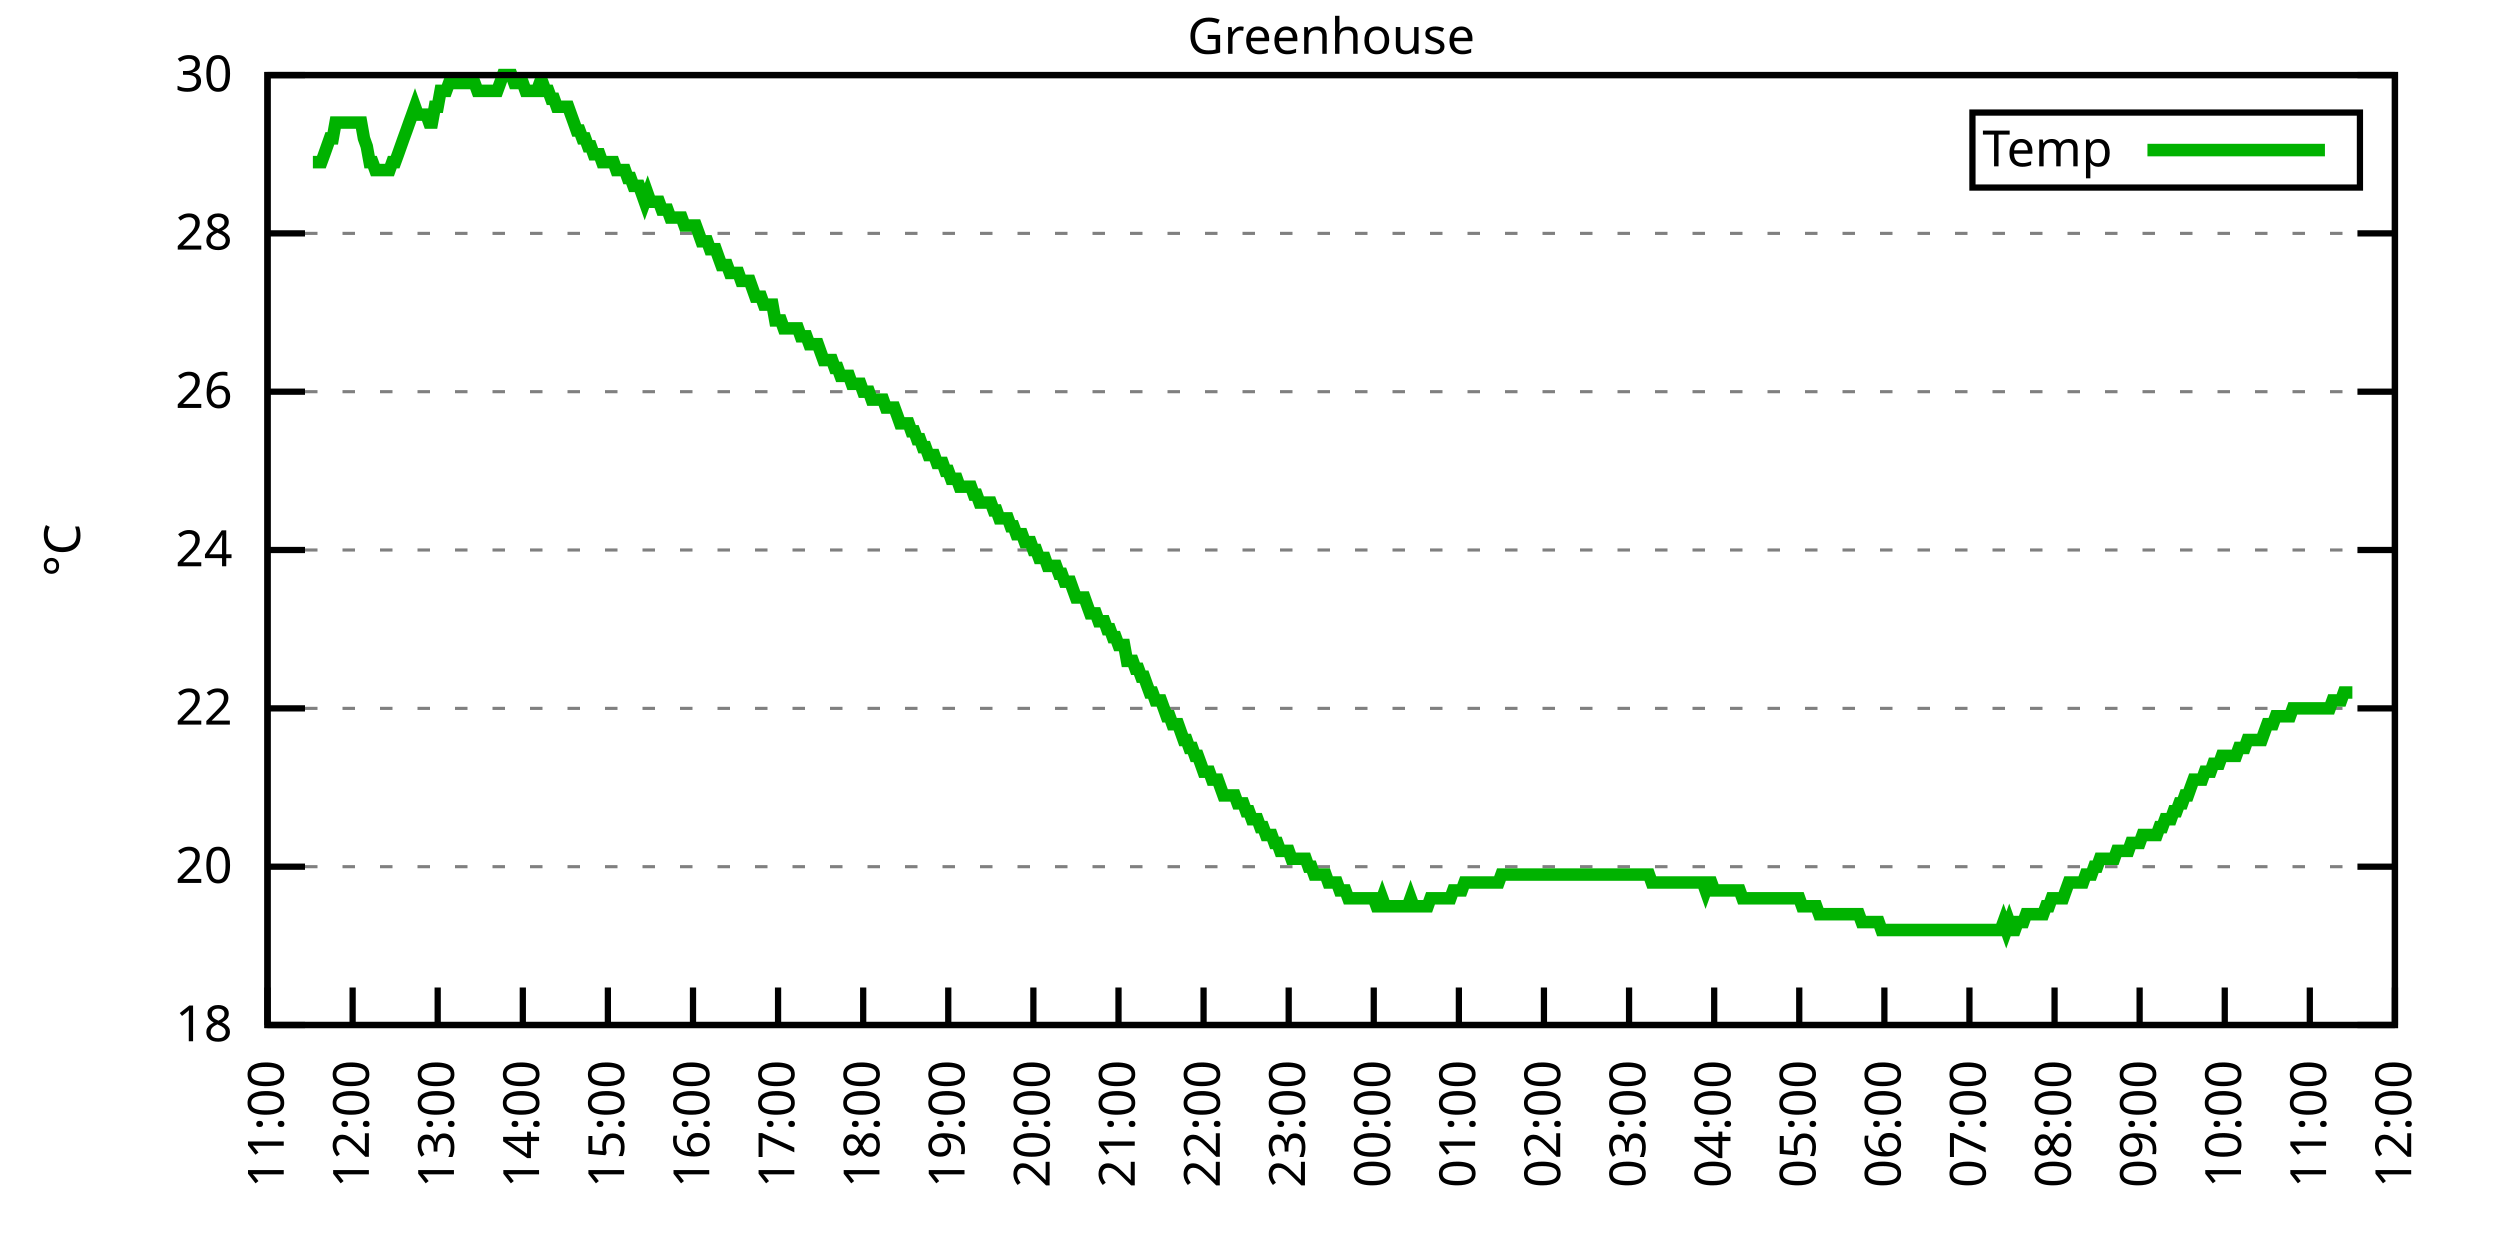
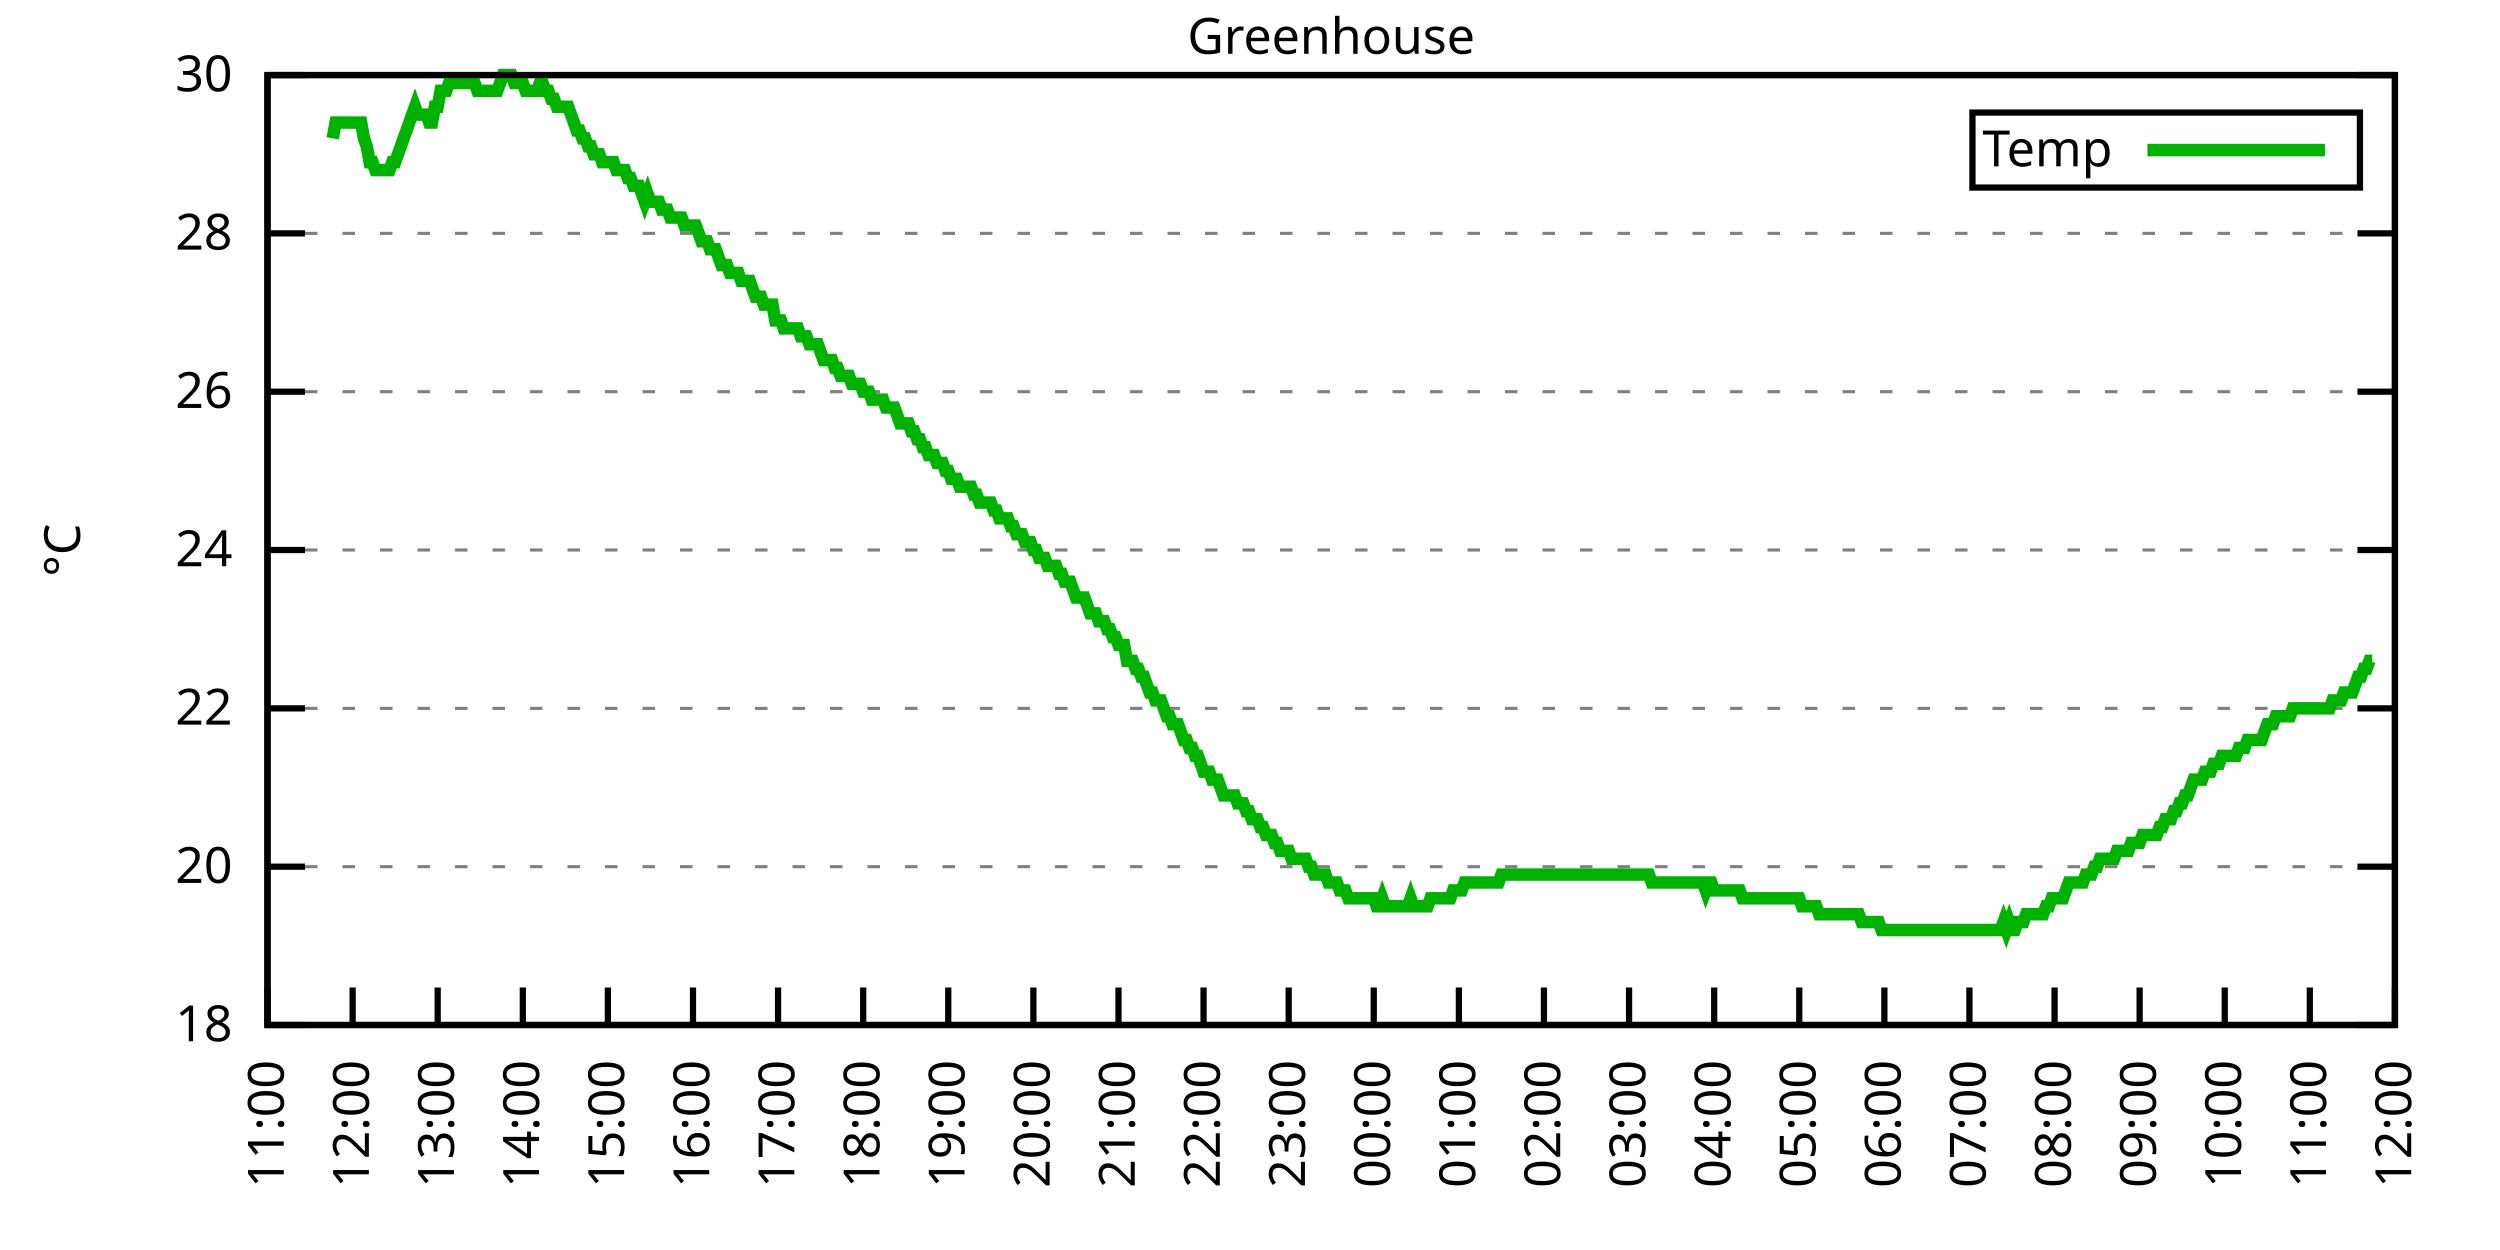
<svg xmlns="http://www.w3.org/2000/svg" xmlns:xlink="http://www.w3.org/1999/xlink" width="400" height="200" viewBox="0 0 400 200">
  <g id="gnuplot_canvas">
    <rect x="0" y="0" width="400" height="200" fill="none" />
    <defs>
      <circle id="gpDot" r="0.5" stroke-width="0.5" stroke="currentColor" />
      <path id="gpPt0" stroke-width="0.333" stroke="currentColor" d="M-1,0 h2 M0,-1 v2" />
      <path id="gpPt1" stroke-width="0.333" stroke="currentColor" d="M-1,-1 L1,1 M1,-1 L-1,1" />
      <path id="gpPt2" stroke-width="0.333" stroke="currentColor" d="M-1,0 L1,0 M0,-1 L0,1 M-1,-1 L1,1 M-1,1 L1,-1" />
      <rect id="gpPt3" stroke-width="0.333" stroke="currentColor" x="-1" y="-1" width="2" height="2" />
      <rect id="gpPt4" stroke-width="0.333" stroke="currentColor" fill="currentColor" x="-1" y="-1" width="2" height="2" />
      <circle id="gpPt5" stroke-width="0.333" stroke="currentColor" cx="0" cy="0" r="1" />
      <use xlink:href="#gpPt5" id="gpPt6" fill="currentColor" stroke="none" />
      <path id="gpPt7" stroke-width="0.333" stroke="currentColor" d="M0,-1.33 L-1.33,0.67 L1.33,0.67 z" />
      <use xlink:href="#gpPt7" id="gpPt8" fill="currentColor" stroke="none" />
      <use xlink:href="#gpPt7" id="gpPt9" stroke="currentColor" transform="rotate(180)" />
      <use xlink:href="#gpPt9" id="gpPt10" fill="currentColor" stroke="none" />
      <use xlink:href="#gpPt3" id="gpPt11" stroke="currentColor" transform="rotate(45)" />
      <use xlink:href="#gpPt11" id="gpPt12" fill="currentColor" stroke="none" />
      <path id="gpPt13" stroke-width="0.333" stroke="currentColor" d="M0,1.330 L1.265,0.411 L0.782,-1.067 L-0.782,-1.076 L-1.265,0.411 z" />
      <use xlink:href="#gpPt13" id="gpPt14" fill="currentColor" stroke="none" />
      <filter id="textbox" filterUnits="objectBoundingBox" x="0" y="0" height="1" width="1">
        <feFlood flood-color="white" flood-opacity="1" result="bgnd" />
        <feComposite in="SourceGraphic" in2="bgnd" operator="atop" />
      </filter>
      <filter id="greybox" filterUnits="objectBoundingBox" x="0" y="0" height="1" width="1">
        <feFlood flood-color="lightgrey" flood-opacity="1" result="grey" />
        <feComposite in="SourceGraphic" in2="grey" operator="atop" />
      </filter>
    </defs>
    <g fill="none" color="white" stroke="currentColor" stroke-width="1.00" stroke-linecap="butt" stroke-linejoin="miter">
</g>
    <g fill="none" color="black" stroke="currentColor" stroke-width="1.00" stroke-linecap="butt" stroke-linejoin="miter">
      <g stroke="none" shape-rendering="crispEdges">
        <polygon fill="rgb(255, 255, 255)" points="42.80,164.00 383.18,164.00 383.18,12.02 42.80,12.02 " />
      </g>
    </g>
    <g fill="none" color="black" stroke="currentColor" stroke-width="1.00" stroke-linecap="butt" stroke-linejoin="miter">
</g>
    <g fill="none" color="black" stroke="black" stroke-width="0.50" stroke-linecap="butt" stroke-linejoin="miter">
</g>
    <g fill="none" color="gray" stroke="currentColor" stroke-width="0.50" stroke-linecap="butt" stroke-linejoin="miter">
      <path stroke="gray" stroke-dasharray="2,4" class="gridline" d="M42.80,164.00 L383.19,164.00  " />
    </g>
    <g fill="none" color="gray" stroke="gray" stroke-width="1.00" stroke-linecap="butt" stroke-linejoin="miter">
</g>
    <g fill="none" color="black" stroke="currentColor" stroke-width="1.00" stroke-linecap="butt" stroke-linejoin="miter">
      <path stroke="black" d="M42.80,164.00 L48.80,164.00 M383.19,164.00 L377.19,164.00  " />
      <g transform="translate(37.20,166.60)" stroke="none" fill="black" font-family="Sans" font-size="8.00" text-anchor="end">
        <text>
          <tspan font-family="Sans"> 18</tspan>
        </text>
      </g>
    </g>
    <g fill="none" color="black" stroke="currentColor" stroke-width="1.00" stroke-linecap="butt" stroke-linejoin="miter">
</g>
    <g fill="none" color="black" stroke="black" stroke-width="0.50" stroke-linecap="butt" stroke-linejoin="miter">
</g>
    <g fill="none" color="gray" stroke="currentColor" stroke-width="0.50" stroke-linecap="butt" stroke-linejoin="miter">
      <path stroke="gray" stroke-dasharray="2,4" class="gridline" d="M42.80,138.67 L383.19,138.67  " />
    </g>
    <g fill="none" color="gray" stroke="gray" stroke-width="1.00" stroke-linecap="butt" stroke-linejoin="miter">
</g>
    <g fill="none" color="black" stroke="currentColor" stroke-width="1.00" stroke-linecap="butt" stroke-linejoin="miter">
      <path stroke="black" d="M42.80,138.67 L48.80,138.67 M383.19,138.67 L377.19,138.67  " />
      <g transform="translate(37.20,141.27)" stroke="none" fill="black" font-family="Sans" font-size="8.00" text-anchor="end">
        <text>
          <tspan font-family="Sans"> 20</tspan>
        </text>
      </g>
    </g>
    <g fill="none" color="black" stroke="currentColor" stroke-width="1.00" stroke-linecap="butt" stroke-linejoin="miter">
</g>
    <g fill="none" color="black" stroke="black" stroke-width="0.50" stroke-linecap="butt" stroke-linejoin="miter">
</g>
    <g fill="none" color="gray" stroke="currentColor" stroke-width="0.50" stroke-linecap="butt" stroke-linejoin="miter">
      <path stroke="gray" stroke-dasharray="2,4" class="gridline" d="M42.80,113.34 L383.19,113.34  " />
    </g>
    <g fill="none" color="gray" stroke="gray" stroke-width="1.00" stroke-linecap="butt" stroke-linejoin="miter">
</g>
    <g fill="none" color="black" stroke="currentColor" stroke-width="1.00" stroke-linecap="butt" stroke-linejoin="miter">
      <path stroke="black" d="M42.80,113.34 L48.80,113.34 M383.19,113.34 L377.19,113.34  " />
      <g transform="translate(37.20,115.94)" stroke="none" fill="black" font-family="Sans" font-size="8.00" text-anchor="end">
        <text>
          <tspan font-family="Sans"> 22</tspan>
        </text>
      </g>
    </g>
    <g fill="none" color="black" stroke="currentColor" stroke-width="1.00" stroke-linecap="butt" stroke-linejoin="miter">
</g>
    <g fill="none" color="black" stroke="black" stroke-width="0.50" stroke-linecap="butt" stroke-linejoin="miter">
</g>
    <g fill="none" color="gray" stroke="currentColor" stroke-width="0.50" stroke-linecap="butt" stroke-linejoin="miter">
      <path stroke="gray" stroke-dasharray="2,4" class="gridline" d="M42.80,88.00 L383.19,88.00  " />
    </g>
    <g fill="none" color="gray" stroke="gray" stroke-width="1.00" stroke-linecap="butt" stroke-linejoin="miter">
</g>
    <g fill="none" color="black" stroke="currentColor" stroke-width="1.00" stroke-linecap="butt" stroke-linejoin="miter">
      <path stroke="black" d="M42.80,88.00 L48.80,88.00 M383.19,88.00 L377.19,88.00  " />
      <g transform="translate(37.20,90.60)" stroke="none" fill="black" font-family="Sans" font-size="8.00" text-anchor="end">
        <text>
          <tspan font-family="Sans"> 24</tspan>
        </text>
      </g>
    </g>
    <g fill="none" color="black" stroke="currentColor" stroke-width="1.00" stroke-linecap="butt" stroke-linejoin="miter">
</g>
    <g fill="none" color="black" stroke="black" stroke-width="0.50" stroke-linecap="butt" stroke-linejoin="miter">
</g>
    <g fill="none" color="gray" stroke="currentColor" stroke-width="0.50" stroke-linecap="butt" stroke-linejoin="miter">
      <path stroke="gray" stroke-dasharray="2,4" class="gridline" d="M42.80,62.67 L383.19,62.67  " />
    </g>
    <g fill="none" color="gray" stroke="gray" stroke-width="1.00" stroke-linecap="butt" stroke-linejoin="miter">
</g>
    <g fill="none" color="black" stroke="currentColor" stroke-width="1.00" stroke-linecap="butt" stroke-linejoin="miter">
      <path stroke="black" d="M42.80,62.67 L48.80,62.67 M383.19,62.67 L377.19,62.67  " />
      <g transform="translate(37.20,65.27)" stroke="none" fill="black" font-family="Sans" font-size="8.00" text-anchor="end">
        <text>
          <tspan font-family="Sans"> 26</tspan>
        </text>
      </g>
    </g>
    <g fill="none" color="black" stroke="currentColor" stroke-width="1.00" stroke-linecap="butt" stroke-linejoin="miter">
</g>
    <g fill="none" color="black" stroke="black" stroke-width="0.50" stroke-linecap="butt" stroke-linejoin="miter">
</g>
    <g fill="none" color="gray" stroke="currentColor" stroke-width="0.50" stroke-linecap="butt" stroke-linejoin="miter">
      <path stroke="gray" stroke-dasharray="2,4" class="gridline" d="M42.80,37.34 L383.19,37.34  " />
    </g>
    <g fill="none" color="gray" stroke="gray" stroke-width="1.00" stroke-linecap="butt" stroke-linejoin="miter">
</g>
    <g fill="none" color="black" stroke="currentColor" stroke-width="1.00" stroke-linecap="butt" stroke-linejoin="miter">
      <path stroke="black" d="M42.80,37.34 L48.80,37.34 M383.19,37.34 L377.19,37.34  " />
      <g transform="translate(37.20,39.94)" stroke="none" fill="black" font-family="Sans" font-size="8.00" text-anchor="end">
        <text>
          <tspan font-family="Sans"> 28</tspan>
        </text>
      </g>
    </g>
    <g fill="none" color="black" stroke="currentColor" stroke-width="1.00" stroke-linecap="butt" stroke-linejoin="miter">
</g>
    <g fill="none" color="black" stroke="black" stroke-width="0.50" stroke-linecap="butt" stroke-linejoin="miter">
</g>
    <g fill="none" color="gray" stroke="currentColor" stroke-width="0.50" stroke-linecap="butt" stroke-linejoin="miter">
      <path stroke="gray" stroke-dasharray="2,4" class="gridline" d="M42.80,12.01 L383.19,12.01  " />
    </g>
    <g fill="none" color="gray" stroke="gray" stroke-width="1.00" stroke-linecap="butt" stroke-linejoin="miter">
</g>
    <g fill="none" color="black" stroke="currentColor" stroke-width="1.00" stroke-linecap="butt" stroke-linejoin="miter">
      <path stroke="black" d="M42.80,12.01 L48.80,12.01 M383.19,12.01 L377.19,12.01  " />
      <g transform="translate(37.20,14.61)" stroke="none" fill="black" font-family="Sans" font-size="8.00" text-anchor="end">
        <text>
          <tspan font-family="Sans"> 30</tspan>
        </text>
      </g>
    </g>
    <g fill="none" color="black" stroke="currentColor" stroke-width="1.00" stroke-linecap="butt" stroke-linejoin="miter">
      <path stroke="black" d="M42.80,164.00 L42.80,158.00  " />
      <g transform="translate(45.40,169.60) rotate(270.00)" stroke="none" fill="black" font-family="Sans" font-size="8.00" text-anchor="end">
        <text>
          <tspan font-family="Sans">11:00</tspan>
        </text>
      </g>
    </g>
    <g fill="none" color="black" stroke="currentColor" stroke-width="1.00" stroke-linecap="butt" stroke-linejoin="miter">
      <path stroke="black" d="M56.42,164.00 L56.42,158.00  " />
      <g transform="translate(59.02,169.60) rotate(270.00)" stroke="none" fill="black" font-family="Sans" font-size="8.00" text-anchor="end">
        <text>
          <tspan font-family="Sans">12:00</tspan>
        </text>
      </g>
    </g>
    <g fill="none" color="black" stroke="currentColor" stroke-width="1.00" stroke-linecap="butt" stroke-linejoin="miter">
      <path stroke="black" d="M70.03,164.00 L70.03,158.00  " />
      <g transform="translate(72.63,169.60) rotate(270.00)" stroke="none" fill="black" font-family="Sans" font-size="8.00" text-anchor="end">
        <text>
          <tspan font-family="Sans">13:00</tspan>
        </text>
      </g>
    </g>
    <g fill="none" color="black" stroke="currentColor" stroke-width="1.00" stroke-linecap="butt" stroke-linejoin="miter">
      <path stroke="black" d="M83.65,164.00 L83.65,158.00  " />
      <g transform="translate(86.25,169.60) rotate(270.00)" stroke="none" fill="black" font-family="Sans" font-size="8.00" text-anchor="end">
        <text>
          <tspan font-family="Sans">14:00</tspan>
        </text>
      </g>
    </g>
    <g fill="none" color="black" stroke="currentColor" stroke-width="1.00" stroke-linecap="butt" stroke-linejoin="miter">
      <path stroke="black" d="M97.26,164.00 L97.26,158.00  " />
      <g transform="translate(99.86,169.60) rotate(270.00)" stroke="none" fill="black" font-family="Sans" font-size="8.00" text-anchor="end">
        <text>
          <tspan font-family="Sans">15:00</tspan>
        </text>
      </g>
    </g>
    <g fill="none" color="black" stroke="currentColor" stroke-width="1.00" stroke-linecap="butt" stroke-linejoin="miter">
      <path stroke="black" d="M110.88,164.00 L110.88,158.00  " />
      <g transform="translate(113.48,169.60) rotate(270.00)" stroke="none" fill="black" font-family="Sans" font-size="8.00" text-anchor="end">
        <text>
          <tspan font-family="Sans">16:00</tspan>
        </text>
      </g>
    </g>
    <g fill="none" color="black" stroke="currentColor" stroke-width="1.00" stroke-linecap="butt" stroke-linejoin="miter">
      <path stroke="black" d="M124.49,164.00 L124.49,158.00  " />
      <g transform="translate(127.09,169.60) rotate(270.00)" stroke="none" fill="black" font-family="Sans" font-size="8.00" text-anchor="end">
        <text>
          <tspan font-family="Sans">17:00</tspan>
        </text>
      </g>
    </g>
    <g fill="none" color="black" stroke="currentColor" stroke-width="1.00" stroke-linecap="butt" stroke-linejoin="miter">
      <path stroke="black" d="M138.11,164.00 L138.11,158.00  " />
      <g transform="translate(140.71,169.60) rotate(270.00)" stroke="none" fill="black" font-family="Sans" font-size="8.00" text-anchor="end">
        <text>
          <tspan font-family="Sans">18:00</tspan>
        </text>
      </g>
    </g>
    <g fill="none" color="black" stroke="currentColor" stroke-width="1.00" stroke-linecap="butt" stroke-linejoin="miter">
      <path stroke="black" d="M151.72,164.00 L151.72,158.00  " />
      <g transform="translate(154.32,169.60) rotate(270.00)" stroke="none" fill="black" font-family="Sans" font-size="8.00" text-anchor="end">
        <text>
          <tspan font-family="Sans">19:00</tspan>
        </text>
      </g>
    </g>
    <g fill="none" color="black" stroke="currentColor" stroke-width="1.00" stroke-linecap="butt" stroke-linejoin="miter">
      <path stroke="black" d="M165.34,164.00 L165.34,158.00  " />
      <g transform="translate(167.94,169.60) rotate(270.00)" stroke="none" fill="black" font-family="Sans" font-size="8.00" text-anchor="end">
        <text>
          <tspan font-family="Sans">20:00</tspan>
        </text>
      </g>
    </g>
    <g fill="none" color="black" stroke="currentColor" stroke-width="1.00" stroke-linecap="butt" stroke-linejoin="miter">
      <path stroke="black" d="M178.96,164.00 L178.96,158.00  " />
      <g transform="translate(181.56,169.60) rotate(270.00)" stroke="none" fill="black" font-family="Sans" font-size="8.00" text-anchor="end">
        <text>
          <tspan font-family="Sans">21:00</tspan>
        </text>
      </g>
    </g>
    <g fill="none" color="black" stroke="currentColor" stroke-width="1.00" stroke-linecap="butt" stroke-linejoin="miter">
      <path stroke="black" d="M192.57,164.00 L192.57,158.00  " />
      <g transform="translate(195.17,169.60) rotate(270.00)" stroke="none" fill="black" font-family="Sans" font-size="8.00" text-anchor="end">
        <text>
          <tspan font-family="Sans">22:00</tspan>
        </text>
      </g>
    </g>
    <g fill="none" color="black" stroke="currentColor" stroke-width="1.00" stroke-linecap="butt" stroke-linejoin="miter">
      <path stroke="black" d="M206.19,164.00 L206.19,158.00  " />
      <g transform="translate(208.79,169.60) rotate(270.00)" stroke="none" fill="black" font-family="Sans" font-size="8.00" text-anchor="end">
        <text>
          <tspan font-family="Sans">23:00</tspan>
        </text>
      </g>
    </g>
    <g fill="none" color="black" stroke="currentColor" stroke-width="1.00" stroke-linecap="butt" stroke-linejoin="miter">
      <path stroke="black" d="M219.80,164.00 L219.80,158.00  " />
      <g transform="translate(222.40,169.60) rotate(270.00)" stroke="none" fill="black" font-family="Sans" font-size="8.00" text-anchor="end">
        <text>
          <tspan font-family="Sans">00:00</tspan>
        </text>
      </g>
    </g>
    <g fill="none" color="black" stroke="currentColor" stroke-width="1.00" stroke-linecap="butt" stroke-linejoin="miter">
      <path stroke="black" d="M233.42,164.00 L233.42,158.00  " />
      <g transform="translate(236.02,169.60) rotate(270.00)" stroke="none" fill="black" font-family="Sans" font-size="8.00" text-anchor="end">
        <text>
          <tspan font-family="Sans">01:00</tspan>
        </text>
      </g>
    </g>
    <g fill="none" color="black" stroke="currentColor" stroke-width="1.00" stroke-linecap="butt" stroke-linejoin="miter">
      <path stroke="black" d="M247.03,164.00 L247.03,158.00  " />
      <g transform="translate(249.63,169.60) rotate(270.00)" stroke="none" fill="black" font-family="Sans" font-size="8.00" text-anchor="end">
        <text>
          <tspan font-family="Sans">02:00</tspan>
        </text>
      </g>
    </g>
    <g fill="none" color="black" stroke="currentColor" stroke-width="1.00" stroke-linecap="butt" stroke-linejoin="miter">
      <path stroke="black" d="M260.65,164.00 L260.65,158.00  " />
      <g transform="translate(263.25,169.60) rotate(270.00)" stroke="none" fill="black" font-family="Sans" font-size="8.00" text-anchor="end">
        <text>
          <tspan font-family="Sans">03:00</tspan>
        </text>
      </g>
    </g>
    <g fill="none" color="black" stroke="currentColor" stroke-width="1.00" stroke-linecap="butt" stroke-linejoin="miter">
      <path stroke="black" d="M274.27,164.00 L274.27,158.00  " />
      <g transform="translate(276.87,169.60) rotate(270.00)" stroke="none" fill="black" font-family="Sans" font-size="8.00" text-anchor="end">
        <text>
          <tspan font-family="Sans">04:00</tspan>
        </text>
      </g>
    </g>
    <g fill="none" color="black" stroke="currentColor" stroke-width="1.00" stroke-linecap="butt" stroke-linejoin="miter">
      <path stroke="black" d="M287.88,164.00 L287.88,158.00  " />
      <g transform="translate(290.48,169.60) rotate(270.00)" stroke="none" fill="black" font-family="Sans" font-size="8.00" text-anchor="end">
        <text>
          <tspan font-family="Sans">05:00</tspan>
        </text>
      </g>
    </g>
    <g fill="none" color="black" stroke="currentColor" stroke-width="1.00" stroke-linecap="butt" stroke-linejoin="miter">
      <path stroke="black" d="M301.50,164.00 L301.50,158.00  " />
      <g transform="translate(304.10,169.60) rotate(270.00)" stroke="none" fill="black" font-family="Sans" font-size="8.00" text-anchor="end">
        <text>
          <tspan font-family="Sans">06:00</tspan>
        </text>
      </g>
    </g>
    <g fill="none" color="black" stroke="currentColor" stroke-width="1.00" stroke-linecap="butt" stroke-linejoin="miter">
      <path stroke="black" d="M315.11,164.00 L315.11,158.00  " />
      <g transform="translate(317.71,169.60) rotate(270.00)" stroke="none" fill="black" font-family="Sans" font-size="8.00" text-anchor="end">
        <text>
          <tspan font-family="Sans">07:00</tspan>
        </text>
      </g>
    </g>
    <g fill="none" color="black" stroke="currentColor" stroke-width="1.00" stroke-linecap="butt" stroke-linejoin="miter">
      <path stroke="black" d="M328.73,164.00 L328.73,158.00  " />
      <g transform="translate(331.33,169.60) rotate(270.00)" stroke="none" fill="black" font-family="Sans" font-size="8.00" text-anchor="end">
        <text>
          <tspan font-family="Sans">08:00</tspan>
        </text>
      </g>
    </g>
    <g fill="none" color="black" stroke="currentColor" stroke-width="1.00" stroke-linecap="butt" stroke-linejoin="miter">
      <path stroke="black" d="M342.34,164.00 L342.34,158.00  " />
      <g transform="translate(344.94,169.60) rotate(270.00)" stroke="none" fill="black" font-family="Sans" font-size="8.00" text-anchor="end">
        <text>
          <tspan font-family="Sans">09:00</tspan>
        </text>
      </g>
    </g>
    <g fill="none" color="black" stroke="currentColor" stroke-width="1.00" stroke-linecap="butt" stroke-linejoin="miter">
      <path stroke="black" d="M355.96,164.00 L355.96,158.00  " />
      <g transform="translate(358.56,169.60) rotate(270.00)" stroke="none" fill="black" font-family="Sans" font-size="8.00" text-anchor="end">
        <text>
          <tspan font-family="Sans">10:00</tspan>
        </text>
      </g>
    </g>
    <g fill="none" color="black" stroke="currentColor" stroke-width="1.00" stroke-linecap="butt" stroke-linejoin="miter">
      <path stroke="black" d="M369.57,164.00 L369.57,158.00  " />
      <g transform="translate(372.17,169.60) rotate(270.00)" stroke="none" fill="black" font-family="Sans" font-size="8.00" text-anchor="end">
        <text>
          <tspan font-family="Sans">11:00</tspan>
        </text>
      </g>
    </g>
    <g fill="none" color="black" stroke="currentColor" stroke-width="1.00" stroke-linecap="butt" stroke-linejoin="miter">
      <path stroke="black" d="M383.19,164.00 L383.19,158.00  " />
      <g transform="translate(385.79,169.60) rotate(270.00)" stroke="none" fill="black" font-family="Sans" font-size="8.00" text-anchor="end">
        <text>
          <tspan font-family="Sans">12:00</tspan>
        </text>
      </g>
    </g>
    <g fill="none" color="black" stroke="currentColor" stroke-width="1.00" stroke-linecap="butt" stroke-linejoin="miter">
</g>
    <g fill="none" color="black" stroke="currentColor" stroke-width="1.00" stroke-linecap="butt" stroke-linejoin="miter">
      <path stroke="black" d="M42.80,12.01 L42.80,164.00 L383.19,164.00 L383.19,12.01 L42.80,12.01 Z  " />
    </g>
    <g fill="none" color="black" stroke="currentColor" stroke-width="1.00" stroke-linecap="butt" stroke-linejoin="miter">
</g>
    <g fill="none" color="black" stroke="currentColor" stroke-width="1.00" stroke-linecap="butt" stroke-linejoin="miter">
      <path stroke="black" d="M315.59,30.01 L315.59,18.01 L377.59,18.01 L377.59,30.01 L315.59,30.01 Z  " />
    </g>
    <g id="Greenhouse_plot_1">
      <g fill="none" color="white" stroke="black" stroke-width="2.00" stroke-linecap="butt" stroke-linejoin="miter">
</g>
      <g fill="none" color="black" stroke="currentColor" stroke-width="2.00" stroke-linecap="butt" stroke-linejoin="miter">
        <g transform="translate(337.99,26.61)" stroke="none" fill="black" font-family="Sans" font-size="8.00" text-anchor="end">
          <text>
            <tspan font-family="Sans">Temp</tspan>
          </text>
        </g>
      </g>
      <g fill="none" color="black" stroke="currentColor" stroke-width="2.00" stroke-linecap="butt" stroke-linejoin="miter">
-         <path stroke="rgb(  0, 178,   0)" d="M343.59,24.01 L371.99,24.01 M50.06,25.94 L50.52,25.94 L50.97,25.94 L51.42,25.94 L51.88,24.68 L52.33,23.41   L52.78,22.14 L53.24,22.14 L53.69,19.61 L54.15,19.61 L54.60,19.61 L55.05,19.61 L55.51,19.61 L55.96,19.61   L56.42,19.61 L56.87,19.61 L57.32,19.61 L57.78,19.61 L58.23,22.14 L58.68,23.41 L59.14,25.94 L59.59,25.94   L60.05,27.21 L60.50,27.21 L60.95,27.21 L61.41,27.21 L61.86,27.21 L62.32,27.21 L62.77,25.94 L63.22,25.94   L63.68,24.68 L64.13,23.41 L64.58,22.14 L65.04,20.88 L65.49,19.61 L65.95,18.34 L66.40,17.08 L66.85,18.34   L67.31,18.34 L67.76,18.34 L68.22,18.34 L68.67,19.61 L69.12,19.61 L69.58,17.08 L70.03,17.08 L70.49,14.54   L70.94,14.54 L71.39,14.54 L71.85,13.28 L72.30,13.28 L72.75,13.28 L73.21,13.28 L73.66,13.28 L74.12,13.28   L74.57,13.28 L75.02,13.28 L75.48,13.28 L75.93,13.28 L76.39,14.54 L76.84,14.54 L77.29,14.54 L77.75,14.54   L78.20,14.54 L78.65,14.54 L79.11,14.54 L79.56,14.54 L80.02,13.28 L80.47,12.01 L80.92,12.01 L81.38,12.01   L81.83,12.01 L82.29,13.28 L82.74,13.28 L83.19,13.28 L83.65,13.28 L84.10,14.54 L84.55,14.54 L85.01,14.54   L85.46,14.54 L85.92,14.54 L86.37,13.28 L86.82,13.28 L87.28,14.54 L87.73,14.54 L88.19,15.81 L88.64,15.81   L89.09,17.08 L89.55,17.08 L90.00,17.08 L90.45,17.08 L90.91,17.08 L91.36,18.34 L91.82,19.61 L92.27,20.88   L92.72,20.88 L93.18,22.14 L93.63,22.14 L94.09,23.41 L94.54,23.41 L94.99,24.68 L95.45,24.68 L95.90,24.68   L96.35,25.94 L96.81,25.94 L97.26,25.94 L97.72,25.94 L98.17,25.94 L98.62,27.21 L99.08,27.21 L99.53,27.21   L99.99,27.21 L100.44,28.48 L100.89,28.48 L101.35,29.74 L101.80,29.74 L102.25,29.74 L102.71,31.01 L103.16,32.28   L103.62,31.01 L104.07,32.28 L104.52,32.28 L104.98,32.28 L105.43,32.28 L105.89,33.54 L106.34,33.54 L106.79,33.54   L107.25,34.81 L107.70,34.81 L108.15,34.81 L108.61,34.81 L109.06,34.81 L109.52,36.08 L109.97,36.08 L110.42,36.08   L110.88,36.08 L111.33,36.08 L111.79,37.34 L112.24,38.61 L112.69,38.61 L113.15,38.61 L113.60,39.87 L114.05,39.87   L114.51,39.87 L114.96,41.14 L115.42,42.41 L115.87,42.41 L116.32,42.41 L116.78,43.67 L117.23,43.67 L117.69,43.67   L118.14,43.67 L118.59,44.94 L119.05,44.94 L119.50,44.94 L119.96,44.94 L120.41,46.21 L120.86,47.47 L121.32,47.47   L121.77,47.47 L122.22,48.74 L122.68,48.74 L123.13,48.74 L123.59,48.74 L124.04,51.27 L124.49,51.27 L124.95,51.27   L125.40,52.54 L125.86,52.54 L126.31,52.54 L126.76,52.54 L127.22,52.54 L127.67,52.54 L128.12,53.81 L128.58,53.81   L129.03,53.81 L129.49,55.07 L129.94,55.07 L130.39,55.07 L130.85,55.07 L131.30,56.34 L131.76,57.61 L132.21,57.61   L132.66,57.61 L133.12,57.61 L133.57,58.87 L134.02,58.87 L134.48,60.14 L134.93,60.14 L135.39,60.14 L135.84,60.14   L136.29,61.41 L136.75,61.41 L137.20,61.41 L137.66,61.41 L138.11,62.67 L138.56,62.67 L139.02,62.67 L139.47,63.94   L139.92,63.94 L140.38,63.94 L140.83,63.94 L141.29,63.94 L141.74,65.21 L142.19,65.21 L142.65,65.21 L143.10,65.21   L143.56,66.47 L144.01,67.74 L144.46,67.74 L144.92,67.74 L145.37,67.74 L145.82,69.01 L146.28,69.01 L146.73,70.27   L147.19,70.27 L147.64,71.54 L148.09,71.54 L148.55,72.81 L149.00,72.81 L149.46,72.81 L149.91,74.07 L150.36,74.07   L150.82,74.07 L151.27,75.34 L151.72,75.34 L152.18,76.61 L152.63,76.61 L153.09,76.61 L153.54,77.87 L153.99,77.87   L154.45,77.87 L154.90,77.87 L155.36,77.87 L155.81,79.14 L156.26,79.14 L156.72,80.41 L157.17,80.41 L157.62,80.41   L158.08,80.41 L158.53,80.41 L158.99,81.67 L159.44,81.67 L159.89,82.94 L160.35,82.94 L160.80,82.94 L161.26,82.94   L161.71,84.21 L162.16,84.21 L162.62,85.47 L163.07,85.47 L163.52,85.47 L163.98,86.74 L164.43,86.74 L164.89,86.74   L165.34,88.00 L165.79,88.00 L166.25,89.27 L166.70,89.27 L167.16,89.27 L167.61,90.54 L168.06,90.54 L168.52,90.54   L168.97,90.54 L169.43,91.80 L169.88,91.80 L170.33,93.07 L170.79,93.07 L171.24,93.07 L171.69,94.34 L172.15,95.60   L172.60,95.60 L173.06,95.60 L173.51,95.60 L173.96,96.87 L174.42,98.14 L174.87,98.14 L175.33,98.14 L175.78,99.40   L176.23,99.40 L176.69,99.40 L177.14,100.67 L177.59,100.67 L178.05,101.94 L178.50,101.94 L178.96,103.20 L179.41,103.20   L179.86,103.20 L180.32,105.74 L180.77,105.74 L181.23,105.74 L181.68,107.00 L182.13,107.00 L182.59,108.27 L183.04,108.27   L183.49,109.54 L183.95,110.80 L184.40,110.80 L184.86,112.07 L185.31,112.07 L185.76,112.07 L186.22,113.34 L186.67,114.60   L187.13,114.60 L187.58,115.87 L188.03,115.87 L188.49,115.87 L188.94,117.14 L189.39,118.40 L189.85,118.40 L190.30,119.67   L190.76,119.67 L191.21,120.94 L191.66,120.94 L192.12,122.20 L192.57,123.47 L193.03,123.47 L193.48,123.47 L193.93,124.74   L194.39,124.74 L194.84,124.74 L195.29,126.00 L195.75,127.27 L196.20,127.27 L196.66,127.27 L197.11,127.27 L197.56,127.27   L198.02,128.54 L198.47,128.54 L198.93,128.54 L199.38,129.80 L199.83,129.80 L200.29,131.07 L200.74,131.07 L201.19,131.07   L201.65,132.34 L202.10,132.34 L202.56,133.60 L203.01,133.60 L203.46,133.60 L203.92,134.87 L204.37,134.87 L204.83,136.14   L205.28,136.14 L205.73,136.14 L206.19,136.14 L206.64,137.40 L207.09,137.40 L207.55,137.40 L208.00,137.40 L208.46,137.40   L208.91,137.40 L209.36,138.67 L209.82,138.67 L210.27,139.93 L210.73,139.93 L211.18,139.93 L211.63,139.93 L212.09,139.93   L212.54,141.20 L213.00,141.20 L213.45,141.20 L213.90,141.20 L214.36,142.47 L214.81,142.47 L215.26,142.47 L215.72,143.73   L216.17,143.73 L216.63,143.73 L217.08,143.73 L217.53,143.73 L217.99,143.73 L218.44,143.73 L218.90,143.73 L219.35,143.73   L219.80,143.73 L220.26,145.00 L220.71,145.00 L221.16,143.73 L221.62,145.00 L222.07,145.00 L222.53,145.00 L222.98,145.00   L223.43,145.00 L223.89,145.00 L224.34,145.00 L224.80,145.00 L225.25,145.00 L225.70,143.73 L226.16,145.00 L226.61,145.00   L227.06,145.00 L227.52,145.00 L227.97,145.00 L228.43,145.00 L228.88,143.73 L229.33,143.73 L229.79,143.73 L230.24,143.73   L230.70,143.73 L231.15,143.73 L231.60,143.73 L232.06,143.73 L232.51,142.47 L232.96,142.47 L233.42,142.47 L233.87,142.47   L234.33,141.20 L234.78,141.20 L235.23,141.20 L235.69,141.20 L236.14,141.20 L236.60,141.20 L237.05,141.20 L237.50,141.20   L237.96,141.20 L238.41,141.20 L238.86,141.20 L239.32,141.20 L239.77,141.20 L240.23,139.93 L240.68,139.93 L241.13,139.93   L241.59,139.93 L242.04,139.93 L242.50,139.93 L242.95,139.93 L243.40,139.93 L243.86,139.93 L244.31,139.93 L244.76,139.93   L245.22,139.93 L245.67,139.93 L246.13,139.93 L246.58,139.93 L247.03,139.93 L247.49,139.93 L247.94,139.93 L248.40,139.93   L248.85,139.93 L249.30,139.93 L249.76,139.93 L250.21,139.93 L250.66,139.93 L251.12,139.93 L251.57,139.93 L252.03,139.93   L252.48,139.93 L252.93,139.93 L253.39,139.93 L253.84,139.93 L254.30,139.93 L254.75,139.93 L255.20,139.93 L255.66,139.93   L256.11,139.93 L256.56,139.93 L257.02,139.93 L257.47,139.93 L257.93,139.93 L258.38,139.93 L258.83,139.93 L259.29,139.93   L259.74,139.93 L260.20,139.93 L260.65,139.93 L261.10,139.93 L261.56,139.93 L262.01,139.93 L262.47,139.93 L262.92,139.93   L263.37,139.93 L263.83,139.93 L264.28,141.20 L264.73,141.20 L265.19,141.20 L265.64,141.20 L266.10,141.20 L266.55,141.20   L267.00,141.20 L267.46,141.20 L267.91,141.20 L268.37,141.20 L268.82,141.20 L269.27,141.20 L269.73,141.20 L270.18,141.20   L270.63,141.20 L271.09,141.20 L271.54,141.20 L272.00,141.20 L272.45,141.20 L272.90,142.47 L273.36,141.20 L273.81,141.20   L274.27,142.47 L274.72,142.47 L275.17,142.47 L275.63,142.47 L276.08,142.47 L276.53,142.47 L276.99,142.47 L277.44,142.47   L277.90,142.47 L278.35,142.47 L278.80,143.73 L279.26,143.73 L279.71,143.73 L280.17,143.73 L280.62,143.73 L281.07,143.73   L281.53,143.73 L281.98,143.73 L282.43,143.73 L282.89,143.73 L283.34,143.73 L283.80,143.73 L284.25,143.73 L284.70,143.73   L285.16,143.73 L285.61,143.73 L286.07,143.73 L286.52,143.73 L286.97,143.73 L287.43,143.73 L287.88,143.73 L288.33,145.00   L288.79,145.00 L289.24,145.00 L289.70,145.00 L290.15,145.00 L290.60,145.00 L291.06,146.27 L291.51,146.27 L291.97,146.27   L292.42,146.27 L292.87,146.27 L293.33,146.27 L293.78,146.27 L294.23,146.27 L294.69,146.27 L295.14,146.27 L295.60,146.27   L296.05,146.27 L296.50,146.27 L296.96,146.27 L297.41,146.27 L297.87,147.53 L298.32,147.53 L298.77,147.53 L299.23,147.53   L299.68,147.53 L300.13,147.53 L300.59,147.53 L301.04,148.80 L301.50,148.80 L301.95,148.80 L302.40,148.80 L302.86,148.80   L303.31,148.80 L303.77,148.80 L304.22,148.80 L304.67,148.80 L305.13,148.80 L305.58,148.80 L306.03,148.80 L306.49,148.80   L306.94,148.80 L307.40,148.80 L307.85,148.80 L308.30,148.80 L308.76,148.80 L309.21,148.80 L309.67,148.80 L310.12,148.80   L310.57,148.80 L311.03,148.80 L311.48,148.80 L311.94,148.80 L312.39,148.80 L312.84,148.80 L313.30,148.80 L313.75,148.80   L314.20,148.80 L314.66,148.80 L315.11,148.80 L315.57,148.80 L316.02,148.80 L316.47,148.80 L316.93,148.80 L317.38,148.80   L317.84,148.80 L318.29,148.80 L318.74,148.80 L319.20,148.80 L319.65,148.80 L320.10,148.80 L320.56,147.53 L321.01,148.80   L321.47,147.53 L321.92,148.80 L322.37,148.80 L322.83,147.53 L323.28,147.53 L323.74,147.53 L324.19,146.27 L324.64,146.27   L325.10,146.27 L325.55,146.27 L326.00,146.27 L326.46,146.27 L326.91,146.27 L327.37,145.00 L327.82,145.00 L328.27,143.73   L328.73,143.73 L329.18,143.73 L329.64,143.73 L330.09,143.73 L330.54,142.47 L331.00,141.20 L331.45,141.20 L331.90,141.20   L332.36,141.20 L332.81,141.20 L333.27,141.20 L333.72,139.93 L334.17,139.93 L334.63,139.93 L335.08,138.67 L335.54,138.67   L335.99,137.40 L336.44,137.40 L336.90,137.40 L337.35,137.40 L337.80,137.40 L338.26,137.40 L338.71,136.14 L339.17,136.14   L339.62,136.14 L340.07,136.14 L340.53,136.14 L340.98,134.87 L341.44,134.87 L341.89,134.87 L342.34,134.87 L342.80,133.60   L343.25,133.60 L343.70,133.60 L344.16,133.60 L344.61,133.60 L345.07,133.60 L345.52,132.34 L345.97,132.34 L346.43,131.07   L346.88,131.07 L347.34,131.07 L347.79,129.80 L348.24,129.80 L348.70,128.54 L349.15,128.54 L349.60,127.27 L350.06,127.27   L350.51,126.00 L350.97,124.74 L351.42,124.74 L351.87,124.74 L352.33,124.74 L352.78,123.47 L353.24,123.47 L353.69,123.47   L354.14,122.20 L354.60,122.20 L355.05,122.20 L355.50,120.94 L355.96,120.94 L356.41,120.94 L356.87,120.94 L357.32,120.94   L357.77,120.94 L358.23,119.67 L358.68,119.67 L359.14,119.67 L359.59,118.40 L360.04,118.40 L360.50,118.40 L360.95,118.40   L361.41,118.40 L361.86,118.40 L362.31,117.14 L362.77,115.87 L363.22,115.87 L363.67,115.87 L364.13,114.60 L364.58,114.60   L365.04,114.60 L365.49,114.60 L365.94,114.60 L366.40,114.60 L366.85,113.34 L367.31,113.34 L367.76,113.34 L368.21,113.34   L368.67,113.34 L369.12,113.34 L369.57,113.34 L370.03,113.34 L370.48,113.34 L370.94,113.34 L371.39,113.34 L371.84,113.34   L372.30,113.34 L372.75,113.34 L373.21,112.07 L373.66,112.07 L374.11,112.07 L374.57,112.07 L375.02,110.80 L375.47,110.80   L375.93,110.80 L376.38,110.80  " />
+         <path stroke="rgb(  0, 178,   0)" d="M343.59,24.01 L371.99,24.01 M53.24,22.14 L53.69,19.61 L54.15,19.61 L54.60,19.61 L55.05,19.61 L55.51,19.61   L55.96,19.61 L56.42,19.61 L56.87,19.61 L57.32,19.61 L57.78,19.61 L58.23,22.14 L58.68,23.41 L59.14,25.94   L59.59,25.94 L60.05,27.21 L60.50,27.21 L60.95,27.21 L61.41,27.21 L61.86,27.21 L62.32,27.21 L62.77,25.94   L63.22,25.94 L63.68,24.68 L64.13,23.41 L64.58,22.14 L65.04,20.88 L65.49,19.61 L65.95,18.34 L66.40,17.08   L66.85,18.34 L67.31,18.34 L67.76,18.34 L68.22,18.34 L68.67,19.61 L69.12,19.61 L69.58,17.08 L70.03,17.08   L70.49,14.54 L70.94,14.54 L71.39,14.54 L71.85,13.28 L72.30,13.28 L72.75,13.28 L73.21,13.28 L73.66,13.28   L74.12,13.28 L74.57,13.28 L75.02,13.28 L75.48,13.28 L75.93,13.28 L76.39,14.54 L76.84,14.54 L77.29,14.54   L77.75,14.54 L78.20,14.54 L78.65,14.54 L79.11,14.54 L79.56,14.54 L80.02,13.28 L80.47,12.01 L80.92,12.01   L81.38,12.01 L81.83,12.01 L82.29,13.28 L82.74,13.28 L83.19,13.28 L83.65,13.28 L84.10,14.54 L84.55,14.54   L85.01,14.54 L85.46,14.54 L85.92,14.54 L86.37,13.28 L86.82,13.28 L87.28,14.54 L87.73,14.54 L88.19,15.81   L88.64,15.81 L89.09,17.08 L89.55,17.08 L90.00,17.08 L90.45,17.08 L90.91,17.08 L91.36,18.34 L91.82,19.61   L92.27,20.88 L92.72,20.88 L93.18,22.14 L93.63,22.14 L94.09,23.41 L94.54,23.41 L94.99,24.68 L95.45,24.68   L95.90,24.68 L96.35,25.94 L96.81,25.94 L97.26,25.94 L97.72,25.94 L98.17,25.94 L98.62,27.21 L99.08,27.21   L99.53,27.21 L99.99,27.21 L100.44,28.48 L100.89,28.48 L101.35,29.74 L101.80,29.74 L102.25,29.74 L102.71,31.01   L103.16,32.28 L103.62,31.01 L104.07,32.28 L104.52,32.28 L104.98,32.28 L105.43,32.28 L105.89,33.54 L106.34,33.54   L106.79,33.54 L107.25,34.81 L107.70,34.81 L108.15,34.81 L108.61,34.81 L109.06,34.81 L109.52,36.08 L109.97,36.08   L110.42,36.08 L110.88,36.08 L111.33,36.08 L111.79,37.34 L112.24,38.61 L112.69,38.61 L113.15,38.61 L113.60,39.87   L114.05,39.87 L114.51,39.87 L114.96,41.14 L115.42,42.41 L115.87,42.41 L116.32,42.41 L116.78,43.67 L117.23,43.67   L117.69,43.67 L118.14,43.67 L118.59,44.94 L119.05,44.94 L119.50,44.94 L119.96,44.94 L120.41,46.21 L120.86,47.47   L121.32,47.47 L121.77,47.47 L122.22,48.74 L122.68,48.74 L123.13,48.74 L123.59,48.74 L124.04,51.27 L124.49,51.27   L124.95,51.27 L125.40,52.54 L125.86,52.54 L126.31,52.54 L126.76,52.54 L127.22,52.54 L127.67,52.54 L128.12,53.81   L128.58,53.81 L129.03,53.81 L129.49,55.07 L129.94,55.07 L130.39,55.07 L130.85,55.07 L131.30,56.34 L131.76,57.61   L132.21,57.61 L132.66,57.61 L133.12,57.61 L133.57,58.87 L134.02,58.87 L134.48,60.14 L134.93,60.14 L135.39,60.14   L135.84,60.14 L136.29,61.41 L136.75,61.41 L137.20,61.41 L137.66,61.41 L138.11,62.67 L138.56,62.67 L139.02,62.67   L139.47,63.94 L139.92,63.94 L140.38,63.94 L140.83,63.94 L141.29,63.94 L141.74,65.21 L142.19,65.21 L142.65,65.21   L143.10,65.21 L143.56,66.47 L144.01,67.74 L144.46,67.74 L144.92,67.74 L145.37,67.74 L145.82,69.01 L146.28,69.01   L146.73,70.27 L147.19,70.27 L147.64,71.54 L148.09,71.54 L148.55,72.81 L149.00,72.81 L149.46,72.81 L149.91,74.07   L150.36,74.07 L150.82,74.07 L151.27,75.34 L151.72,75.34 L152.18,76.61 L152.63,76.61 L153.09,76.61 L153.54,77.87   L153.99,77.87 L154.45,77.87 L154.90,77.87 L155.36,77.87 L155.81,79.14 L156.26,79.14 L156.72,80.41 L157.17,80.41   L157.62,80.41 L158.08,80.41 L158.53,80.41 L158.99,81.67 L159.44,81.67 L159.89,82.94 L160.35,82.94 L160.80,82.94   L161.26,82.94 L161.71,84.21 L162.16,84.21 L162.62,85.47 L163.07,85.47 L163.52,85.47 L163.98,86.74 L164.43,86.74   L164.89,86.74 L165.34,88.00 L165.79,88.00 L166.25,89.27 L166.70,89.27 L167.16,89.27 L167.61,90.54 L168.06,90.54   L168.52,90.54 L168.97,90.54 L169.43,91.80 L169.88,91.80 L170.33,93.07 L170.79,93.07 L171.24,93.07 L171.69,94.34   L172.15,95.60 L172.60,95.60 L173.06,95.60 L173.51,95.60 L173.96,96.87 L174.42,98.14 L174.87,98.14 L175.33,98.14   L175.78,99.40 L176.23,99.40 L176.69,99.40 L177.14,100.67 L177.59,100.67 L178.05,101.94 L178.50,101.94 L178.96,103.20   L179.41,103.20 L179.86,103.20 L180.32,105.74 L180.77,105.74 L181.23,105.74 L181.68,107.00 L182.13,107.00 L182.59,108.27   L183.04,108.27 L183.49,109.54 L183.95,110.80 L184.40,110.80 L184.86,112.07 L185.31,112.07 L185.76,112.07 L186.22,113.34   L186.67,114.60 L187.13,114.60 L187.58,115.87 L188.03,115.87 L188.49,115.87 L188.94,117.14 L189.39,118.40 L189.85,118.40   L190.30,119.67 L190.76,119.67 L191.21,120.94 L191.66,120.94 L192.12,122.20 L192.57,123.47 L193.03,123.47 L193.48,123.47   L193.93,124.74 L194.39,124.74 L194.84,124.74 L195.29,126.00 L195.75,127.27 L196.20,127.27 L196.66,127.27 L197.11,127.27   L197.56,127.27 L198.02,128.54 L198.47,128.54 L198.93,128.54 L199.38,129.80 L199.83,129.80 L200.29,131.07 L200.74,131.07   L201.19,131.07 L201.65,132.34 L202.10,132.34 L202.56,133.60 L203.01,133.60 L203.46,133.60 L203.92,134.87 L204.37,134.87   L204.83,136.14 L205.28,136.14 L205.73,136.14 L206.19,136.14 L206.64,137.40 L207.09,137.40 L207.55,137.40 L208.00,137.40   L208.46,137.40 L208.91,137.40 L209.36,138.67 L209.82,138.67 L210.27,139.93 L210.73,139.93 L211.18,139.93 L211.63,139.93   L212.09,139.93 L212.54,141.20 L213.00,141.20 L213.45,141.20 L213.90,141.20 L214.36,142.47 L214.81,142.47 L215.26,142.47   L215.72,143.73 L216.17,143.73 L216.63,143.73 L217.08,143.73 L217.53,143.73 L217.99,143.73 L218.44,143.73 L218.90,143.73   L219.35,143.73 L219.80,143.73 L220.26,145.00 L220.71,145.00 L221.16,143.73 L221.62,145.00 L222.07,145.00 L222.53,145.00   L222.98,145.00 L223.43,145.00 L223.89,145.00 L224.34,145.00 L224.80,145.00 L225.25,145.00 L225.70,143.73 L226.16,145.00   L226.61,145.00 L227.06,145.00 L227.52,145.00 L227.97,145.00 L228.43,145.00 L228.88,143.73 L229.33,143.73 L229.79,143.73   L230.24,143.73 L230.70,143.73 L231.15,143.73 L231.60,143.73 L232.06,143.73 L232.51,142.47 L232.96,142.47 L233.42,142.47   L233.87,142.47 L234.33,141.20 L234.78,141.20 L235.23,141.20 L235.69,141.20 L236.14,141.20 L236.60,141.20 L237.05,141.20   L237.50,141.20 L237.96,141.20 L238.41,141.20 L238.86,141.20 L239.32,141.20 L239.77,141.20 L240.23,139.93 L240.68,139.93   L241.13,139.93 L241.59,139.93 L242.04,139.93 L242.50,139.93 L242.95,139.93 L243.40,139.93 L243.86,139.93 L244.31,139.93   L244.76,139.93 L245.22,139.93 L245.67,139.93 L246.13,139.93 L246.58,139.93 L247.03,139.93 L247.49,139.93 L247.94,139.93   L248.40,139.93 L248.85,139.93 L249.30,139.93 L249.76,139.93 L250.21,139.93 L250.66,139.93 L251.12,139.93 L251.57,139.93   L252.03,139.93 L252.48,139.93 L252.93,139.93 L253.39,139.93 L253.84,139.93 L254.30,139.93 L254.75,139.93 L255.20,139.93   L255.66,139.93 L256.11,139.93 L256.56,139.93 L257.02,139.93 L257.47,139.93 L257.93,139.93 L258.38,139.93 L258.83,139.93   L259.29,139.93 L259.74,139.93 L260.20,139.93 L260.65,139.93 L261.10,139.93 L261.56,139.93 L262.01,139.93 L262.47,139.93   L262.92,139.93 L263.37,139.93 L263.83,139.93 L264.28,141.20 L264.73,141.20 L265.19,141.20 L265.64,141.20 L266.10,141.20   L266.55,141.20 L267.00,141.20 L267.46,141.20 L267.91,141.20 L268.37,141.20 L268.82,141.20 L269.27,141.20 L269.73,141.20   L270.18,141.20 L270.63,141.20 L271.09,141.20 L271.54,141.20 L272.00,141.20 L272.45,141.20 L272.90,142.47 L273.36,141.20   L273.81,141.20 L274.27,142.47 L274.72,142.47 L275.17,142.47 L275.63,142.47 L276.08,142.47 L276.53,142.47 L276.99,142.47   L277.44,142.47 L277.90,142.47 L278.35,142.47 L278.80,143.73 L279.26,143.73 L279.71,143.73 L280.17,143.73 L280.62,143.73   L281.07,143.73 L281.53,143.73 L281.98,143.73 L282.43,143.73 L282.89,143.73 L283.34,143.73 L283.80,143.73 L284.25,143.73   L284.70,143.73 L285.16,143.73 L285.61,143.73 L286.07,143.73 L286.52,143.73 L286.97,143.73 L287.43,143.73 L287.88,143.73   L288.33,145.00 L288.79,145.00 L289.24,145.00 L289.70,145.00 L290.15,145.00 L290.60,145.00 L291.06,146.27 L291.51,146.27   L291.97,146.27 L292.42,146.27 L292.87,146.27 L293.33,146.27 L293.78,146.27 L294.23,146.27 L294.69,146.27 L295.14,146.27   L295.60,146.27 L296.05,146.27 L296.50,146.27 L296.96,146.27 L297.41,146.27 L297.87,147.53 L298.32,147.53 L298.77,147.53   L299.23,147.53 L299.68,147.53 L300.13,147.53 L300.59,147.53 L301.04,148.80 L301.50,148.80 L301.95,148.80 L302.40,148.80   L302.86,148.80 L303.31,148.80 L303.77,148.80 L304.22,148.80 L304.67,148.80 L305.13,148.80 L305.58,148.80 L306.03,148.80   L306.49,148.80 L306.94,148.80 L307.40,148.80 L307.85,148.80 L308.30,148.80 L308.76,148.80 L309.21,148.80 L309.67,148.80   L310.12,148.80 L310.57,148.80 L311.03,148.80 L311.48,148.80 L311.94,148.80 L312.39,148.80 L312.84,148.80 L313.30,148.80   L313.75,148.80 L314.20,148.80 L314.66,148.80 L315.11,148.80 L315.57,148.80 L316.02,148.80 L316.47,148.80 L316.93,148.80   L317.38,148.80 L317.84,148.80 L318.29,148.80 L318.74,148.80 L319.20,148.80 L319.65,148.80 L320.10,148.80 L320.56,147.53   L321.01,148.80 L321.47,147.53 L321.92,148.80 L322.37,148.80 L322.83,147.53 L323.28,147.53 L323.74,147.53 L324.19,146.27   L324.64,146.27 L325.10,146.27 L325.55,146.27 L326.00,146.27 L326.46,146.27 L326.91,146.27 L327.37,145.00 L327.82,145.00   L328.27,143.73 L328.73,143.73 L329.18,143.73 L329.64,143.73 L330.09,143.73 L330.54,142.47 L331.00,141.20 L331.45,141.20   L331.90,141.20 L332.36,141.20 L332.81,141.20 L333.27,141.20 L333.72,139.93 L334.17,139.93 L334.63,139.93 L335.08,138.67   L335.54,138.67 L335.99,137.40 L336.44,137.40 L336.90,137.40 L337.35,137.40 L337.80,137.40 L338.26,137.40 L338.71,136.14   L339.17,136.14 L339.62,136.14 L340.07,136.14 L340.53,136.14 L340.98,134.87 L341.44,134.87 L341.89,134.87 L342.34,134.87   L342.80,133.60 L343.25,133.60 L343.70,133.60 L344.16,133.60 L344.61,133.60 L345.07,133.60 L345.52,132.34 L345.97,132.34   L346.43,131.07 L346.88,131.07 L347.34,131.07 L347.79,129.80 L348.24,129.80 L348.70,128.54 L349.15,128.54 L349.60,127.27   L350.06,127.27 L350.51,126.00 L350.97,124.74 L351.42,124.74 L351.87,124.74 L352.33,124.74 L352.78,123.47 L353.24,123.47   L353.69,123.47 L354.14,122.20 L354.60,122.20 L355.05,122.20 L355.50,120.94 L355.96,120.94 L356.41,120.94 L356.87,120.94   L357.32,120.94 L357.77,120.94 L358.23,119.67 L358.68,119.67 L359.14,119.67 L359.59,118.40 L360.04,118.40 L360.50,118.40   L360.95,118.40 L361.41,118.40 L361.86,118.40 L362.31,117.14 L362.77,115.87 L363.22,115.87 L363.67,115.87 L364.13,114.60   L364.58,114.60 L365.04,114.60 L365.49,114.60 L365.94,114.60 L366.40,114.60 L366.85,113.34 L367.31,113.34 L367.76,113.34   L368.21,113.34 L368.67,113.34 L369.12,113.34 L369.57,113.34 L370.03,113.34 L370.48,113.34 L370.94,113.34 L371.39,113.34   L371.84,113.34 L372.30,113.34 L372.75,113.34 L373.21,112.07 L373.66,112.07 L374.11,112.07 L374.57,112.07 L375.02,110.80   L375.47,110.80 L375.93,110.80 L376.38,110.80 L376.84,109.54 L377.29,108.27 L377.74,108.27 L378.20,107.00 L378.65,107.00   L379.11,105.74 L379.56,105.74  " />
      </g>
    </g>
    <g fill="none" color="black" stroke="currentColor" stroke-width="2.00" stroke-linecap="butt" stroke-linejoin="miter">
</g>
    <g fill="none" color="black" stroke="black" stroke-width="1.00" stroke-linecap="butt" stroke-linejoin="miter">
</g>
    <g fill="none" color="black" stroke="currentColor" stroke-width="1.00" stroke-linecap="butt" stroke-linejoin="miter">
      <path stroke="black" d="M42.80,12.01 L42.80,164.00 L383.19,164.00 L383.19,12.01 L42.80,12.01 Z  " />
      <g transform="translate(12.80,88.01) rotate(270.00)" stroke="none" fill="black" font-family="Sans" font-size="8.00" text-anchor="middle">
        <text>
          <tspan font-family="Sans">°C</tspan>
        </text>
      </g>
    </g>
    <g fill="none" color="black" stroke="currentColor" stroke-width="1.00" stroke-linecap="butt" stroke-linejoin="miter">
</g>
    <g fill="none" color="black" stroke="currentColor" stroke-width="1.00" stroke-linecap="butt" stroke-linejoin="miter">
      <g transform="translate(212.99,8.61)" stroke="none" fill="black" font-family="Sans" font-size="8.00" text-anchor="middle">
        <text>
          <tspan font-family="Sans">Greenhouse</tspan>
        </text>
      </g>
    </g>
    <g fill="none" color="black" stroke="currentColor" stroke-width="1.00" stroke-linecap="butt" stroke-linejoin="miter">
</g>
  </g>
</svg>
